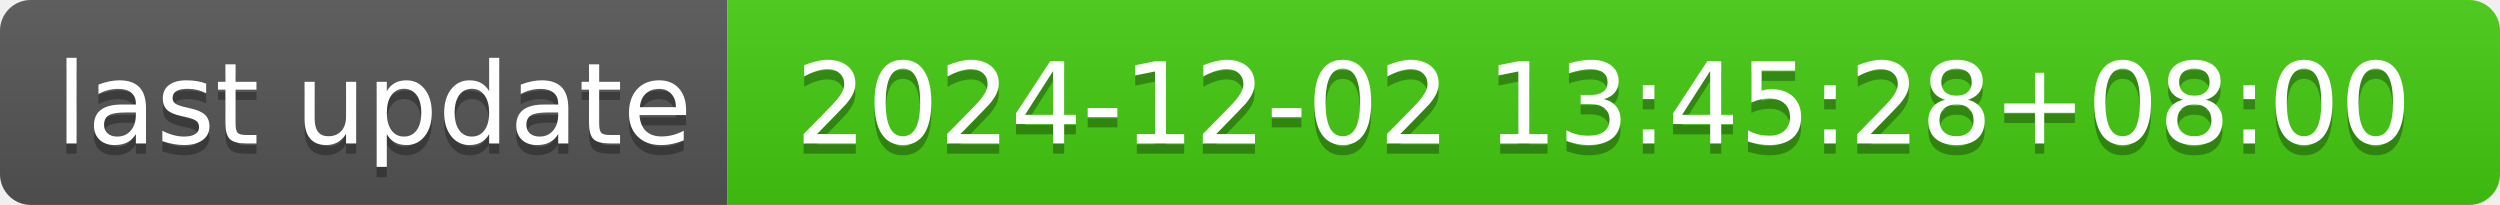
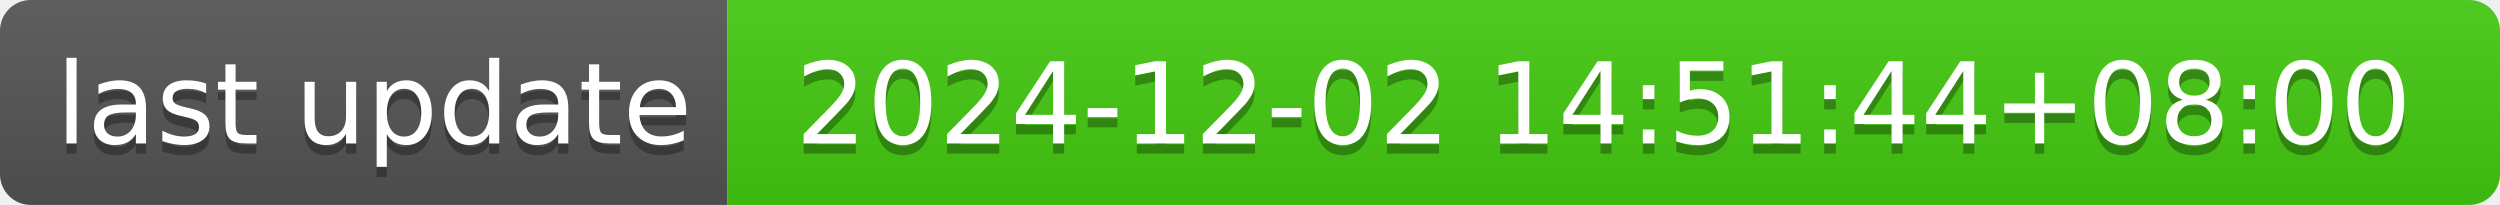
- <svg xmlns="http://www.w3.org/2000/svg" width="244" height="20" role="img" aria-label="last update: 2024-12-02 13:45:28+08:00">
+ <svg xmlns="http://www.w3.org/2000/svg" width="244" height="20" role="img" aria-label="last update: 2024-12-02 14:51:44+08:00">
  <linearGradient id="s" x2="0" y2="100%">
    <stop offset="0" stop-color="#bbb" stop-opacity=".1" />
    <stop offset="1" stop-opacity=".1" />
  </linearGradient>
  <clipPath id="r">
    <rect width="244" height="20" rx="3" fill="#fff" />
  </clipPath>
  <g clip-path="url(#r)">
    <rect width="71" height="20" fill="#555" />
    <rect x="71" width="173" height="20" fill="#4c1" />
    <rect width="244" height="20" fill="url(#s)" />
  </g>
  <g fill="#fff" text-anchor="middle" font-family="Verdana,Geneva,DejaVu Sans,sans-serif" text-rendering="geometricPrecision" font-size="110">
    <text aria-hidden="true" x="365" y="150" fill="#010101" fill-opacity=".3" transform="scale(.1)" textLength="610">last update</text>
    <text x="365" y="140" transform="scale(.1)" fill="#fff" textLength="610">last update</text>
-     <text aria-hidden="true" x="1565" y="150" fill="#010101" fill-opacity=".3" transform="scale(.1)" textLength="1630">2024-12-02 13:45:28+08:00</text>
-     <text x="1565" y="140" transform="scale(.1)" fill="#fff" textLength="1630">2024-12-02 13:45:28+08:00</text>
+     <text aria-hidden="true" x="1565" y="150" fill="#010101" fill-opacity=".3" transform="scale(.1)" textLength="1630">2024-12-02 14:51:44+08:00</text>
+     <text x="1565" y="140" transform="scale(.1)" fill="#fff" textLength="1630">2024-12-02 14:51:44+08:00</text>
  </g>
</svg>
